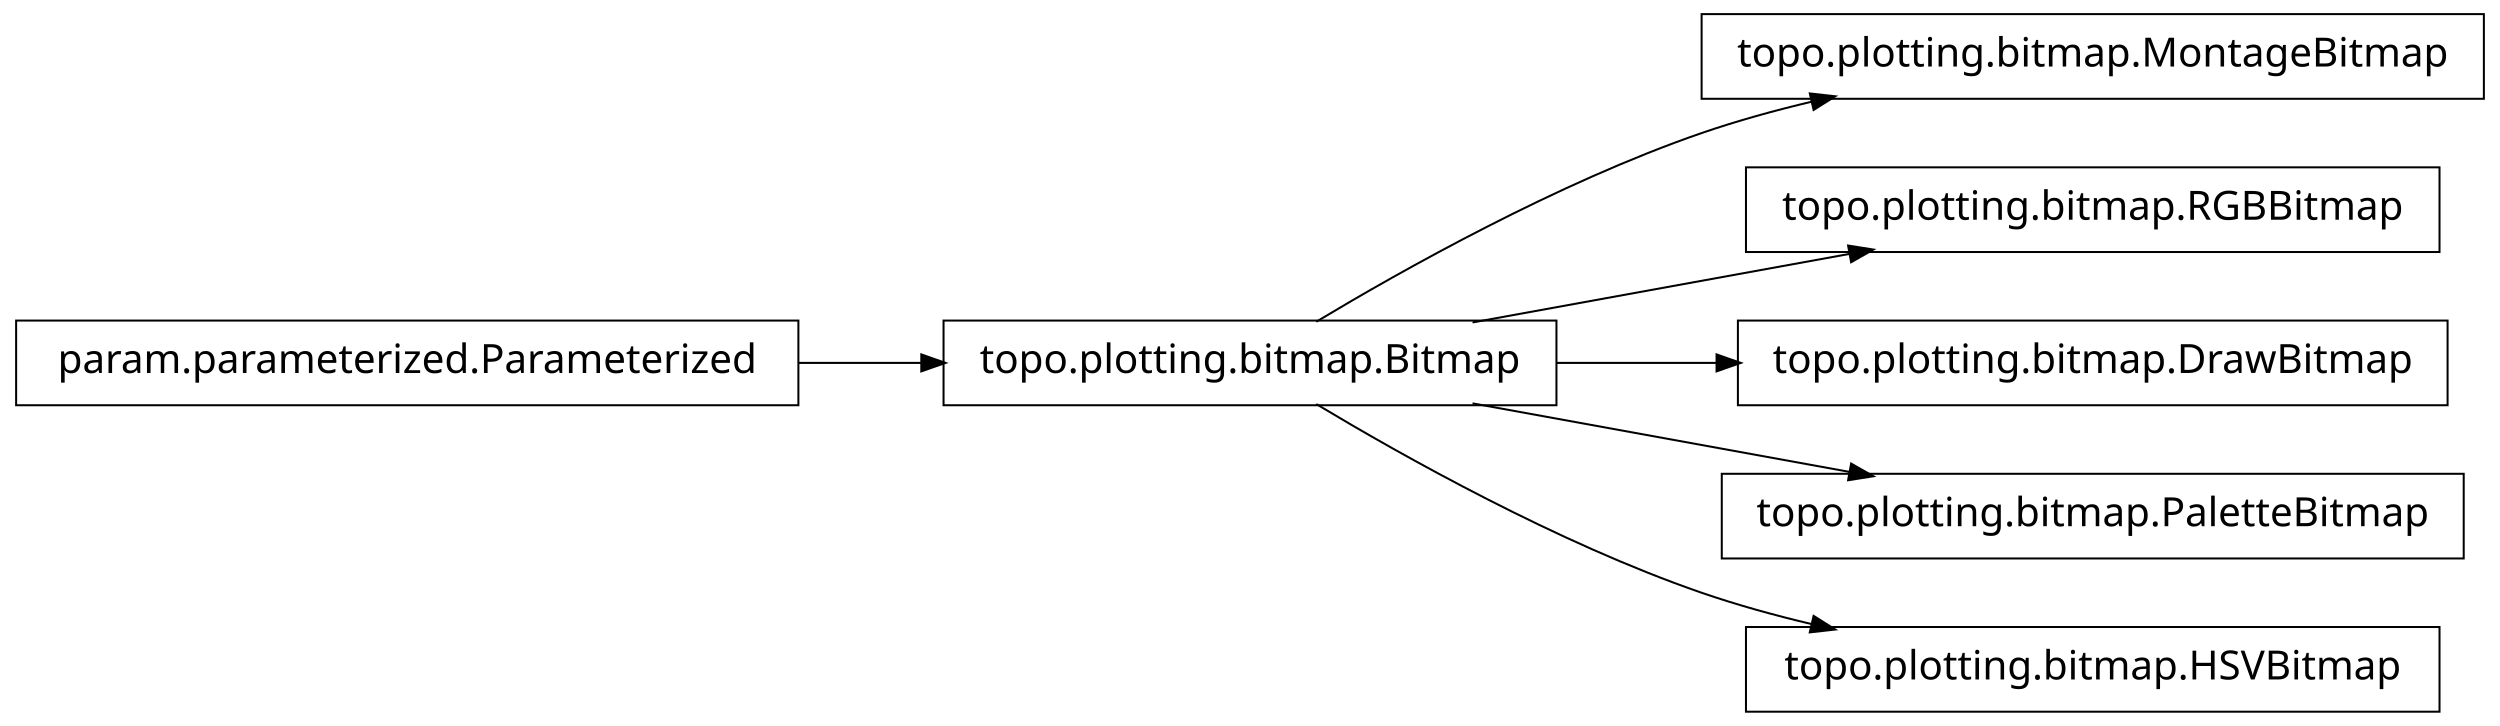
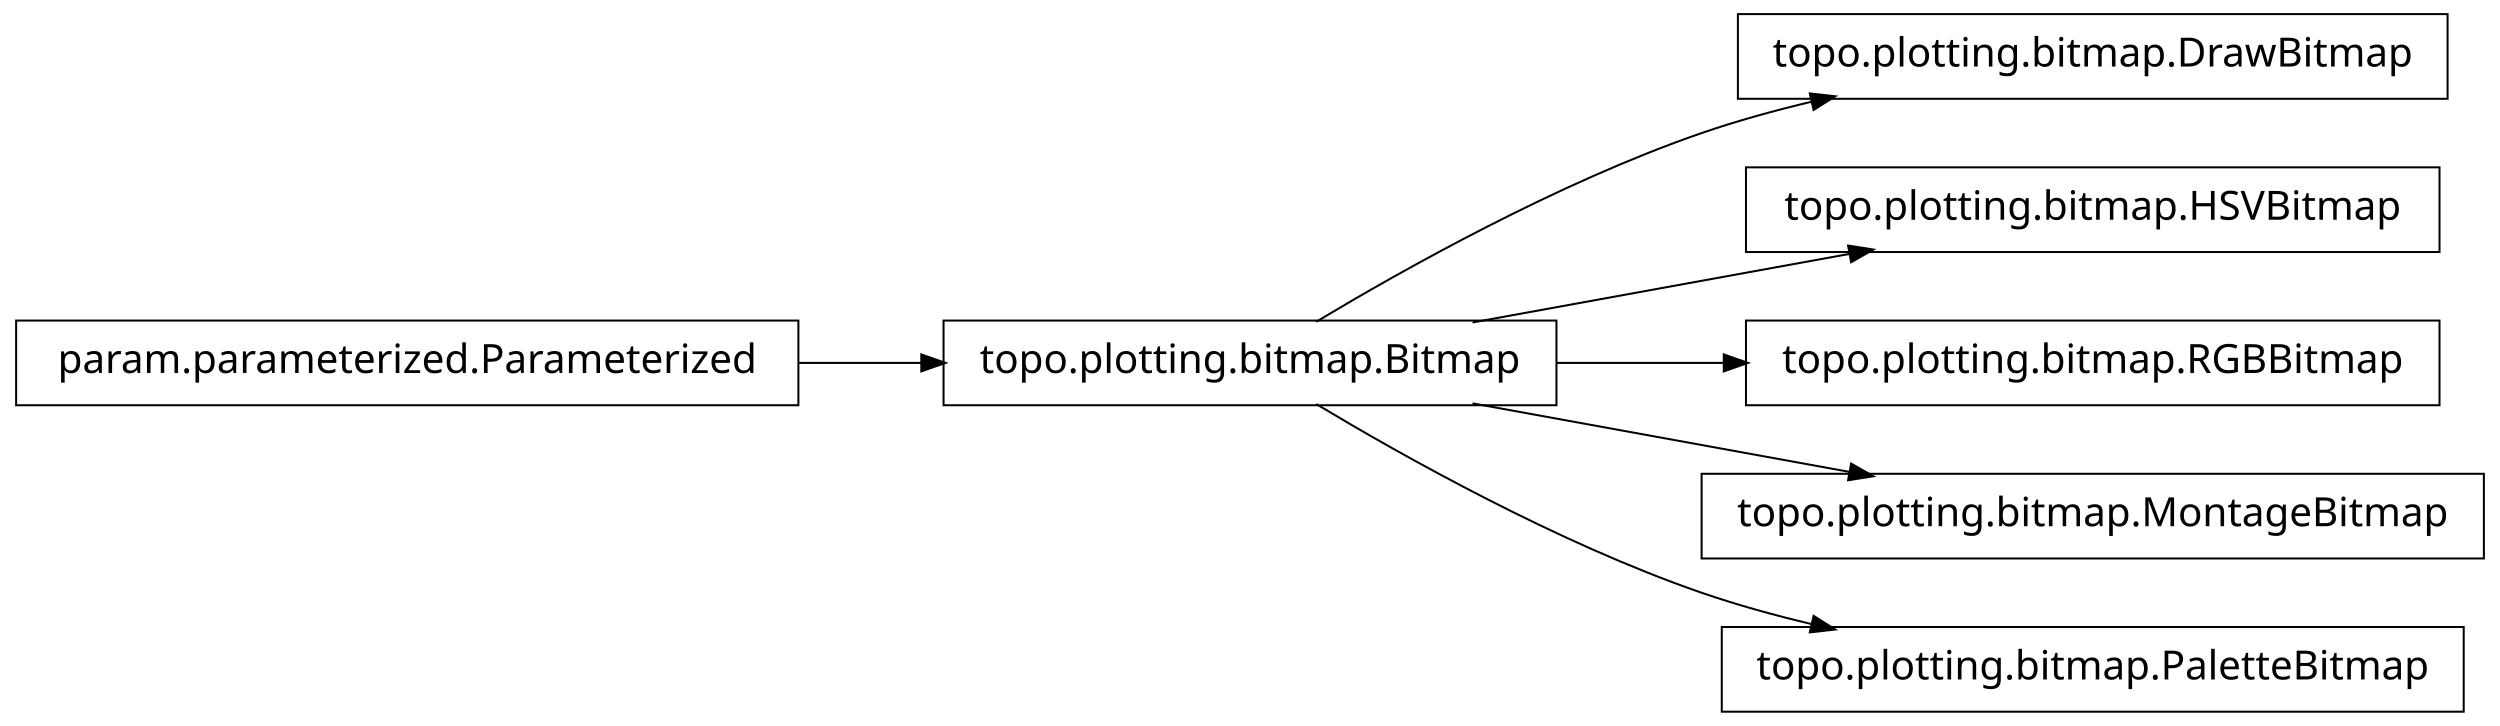
<svg xmlns="http://www.w3.org/2000/svg" width="620pt" height="180pt" viewBox="0.00 0.00 620.00 180.00">
  <g id="graph1" class="graph" transform="scale(1 1) rotate(0) translate(4 176)">
    <polygon fill="white" stroke="white" points="-4,5 -4,-176 617,-176 617,5 -4,5" />
    <g id="node1" class="node">
-       <polygon fill="none" stroke="black" stroke-width="0.5" points="612,-172.5 418,-172.5 418,-151.5 612,-151.5 612,-172.5" />
-       <text text-anchor="middle" x="515" y="-159.5" font-family="Vera" font-size="10.00">topo.plotting.bitmap.MontageBitmap</text>
+       <polygon fill="none" stroke="black" stroke-width="0.5" points="603,-172.5 427,-172.5 427,-151.5 603,-151.5 603,-172.5" />
+       <text text-anchor="middle" x="515" y="-159.5" font-family="Vera" font-size="10.00">topo.plotting.bitmap.DrawBitmap</text>
    </g>
    <g id="node2" class="node">
      <polygon fill="none" stroke="black" stroke-width="0.5" points="382,-96.5 230,-96.5 230,-75.5 382,-75.5 382,-96.5" />
      <text text-anchor="middle" x="306" y="-83.5" font-family="Vera" font-size="10.00">topo.plotting.bitmap.Bitmap</text>
    </g>
    <g id="edge2" class="edge">
      <path fill="none" stroke="black" stroke-width="0.5" d="M322.433,-96.209C343.714,-108.99 382.318,-130.694 418,-143 426.772,-146.025 436.167,-148.62 445.529,-150.832" />
      <polygon fill="black" stroke="black" points="445.153,-152.541 450.418,-151.953 445.936,-149.13 445.153,-152.541" />
    </g>
    <g id="node4" class="node">
      <polygon fill="none" stroke="black" stroke-width="0.5" points="601,-134.5 429,-134.5 429,-113.5 601,-113.5 601,-134.5" />
-       <text text-anchor="middle" x="515" y="-121.5" font-family="Vera" font-size="10.00">topo.plotting.bitmap.RGBBitmap</text>
+       <text text-anchor="middle" x="515" y="-121.5" font-family="Vera" font-size="10.00">topo.plotting.bitmap.HSVBitmap</text>
    </g>
    <g id="edge4" class="edge">
      <path fill="none" stroke="black" stroke-width="0.5" d="M361.186,-96.034C389.996,-101.272 425.294,-107.69 454.806,-113.056" />
      <polygon fill="black" stroke="black" points="454.635,-114.803 459.868,-113.976 455.261,-111.36 454.635,-114.803" />
    </g>
    <g id="node6" class="node">
-       <polygon fill="none" stroke="black" stroke-width="0.5" points="603,-96.5 427,-96.5 427,-75.5 603,-75.5 603,-96.5" />
-       <text text-anchor="middle" x="515" y="-83.5" font-family="Vera" font-size="10.00">topo.plotting.bitmap.DrawBitmap</text>
+       <polygon fill="none" stroke="black" stroke-width="0.5" points="601,-96.5 429,-96.5 429,-75.5 601,-75.5 601,-96.5" />
+       <text text-anchor="middle" x="515" y="-83.5" font-family="Vera" font-size="10.00">topo.plotting.bitmap.RGBBitmap</text>
    </g>
    <g id="edge6" class="edge">
-       <path fill="none" stroke="black" stroke-width="0.5" d="M382.045,-86C394.925,-86 408.429,-86 421.69,-86" />
-       <polygon fill="black" stroke="black" points="421.956,-87.75 426.956,-86 421.956,-84.25 421.956,-87.75" />
+       <path fill="none" stroke="black" stroke-width="0.5" d="M382.045,-86C395.558,-86 409.759,-86 423.645,-86" />
+       <polygon fill="black" stroke="black" points="423.745,-87.75 428.745,-86 423.745,-84.25 423.745,-87.75" />
    </g>
-     <g id="node8" class="node">
-       <polygon fill="none" stroke="black" stroke-width="0.5" points="607,-58.5 423,-58.5 423,-37.5 607,-37.5 607,-58.5" />
-       <text text-anchor="middle" x="515" y="-45.5" font-family="Vera" font-size="10.00">topo.plotting.bitmap.PaletteBitmap</text>
+     <g id="node10" class="node">
+       <polygon fill="none" stroke="black" stroke-width="0.5" points="612,-58.5 418,-58.5 418,-37.5 612,-37.5 612,-58.5" />
+       <text text-anchor="middle" x="515" y="-45.5" font-family="Vera" font-size="10.00">topo.plotting.bitmap.MontageBitmap</text>
    </g>
-     <g id="edge8" class="edge">
+     <g id="edge10" class="edge">
      <path fill="none" stroke="black" stroke-width="0.5" d="M361.186,-75.966C389.996,-70.728 425.294,-64.31 454.806,-58.944" />
      <polygon fill="black" stroke="black" points="455.261,-60.64 459.868,-58.024 454.635,-57.197 455.261,-60.64" />
    </g>
-     <g id="node10" class="node">
-       <polygon fill="none" stroke="black" stroke-width="0.5" points="601,-20.5 429,-20.5 429,0.5 601,0.5 601,-20.5" />
-       <text text-anchor="middle" x="515" y="-7.5" font-family="Vera" font-size="10.00">topo.plotting.bitmap.HSVBitmap</text>
+     <g id="node12" class="node">
+       <polygon fill="none" stroke="black" stroke-width="0.5" points="607,-20.5 423,-20.5 423,0.5 607,0.5 607,-20.5" />
+       <text text-anchor="middle" x="515" y="-7.5" font-family="Vera" font-size="10.00">topo.plotting.bitmap.PaletteBitmap</text>
    </g>
-     <g id="edge10" class="edge">
+     <g id="edge12" class="edge">
      <path fill="none" stroke="black" stroke-width="0.5" d="M322.433,-75.791C343.714,-63.01 382.318,-41.306 418,-29 426.772,-25.975 436.167,-23.38 445.529,-21.168" />
      <polygon fill="black" stroke="black" points="445.936,-22.87 450.418,-20.047 445.153,-19.459 445.936,-22.87" />
    </g>
-     <g id="node12" class="node">
+     <g id="node8" class="node">
      <polygon fill="none" stroke="black" stroke-width="0.5" points="194,-96.5 5.68434e-14,-96.5 0,-75.5 194,-75.5 194,-96.5" />
      <text text-anchor="middle" x="97" y="-83.5" font-family="Vera" font-size="10.00">param.parameterized.Parameterized</text>
    </g>
-     <g id="edge12" class="edge">
+     <g id="edge8" class="edge">
      <path fill="none" stroke="black" stroke-width="0.5" d="M194.158,-86C204.325,-86 214.585,-86 224.55,-86" />
      <polygon fill="black" stroke="black" points="224.733,-87.75 229.733,-86 224.733,-84.25 224.733,-87.75" />
    </g>
  </g>
</svg>
